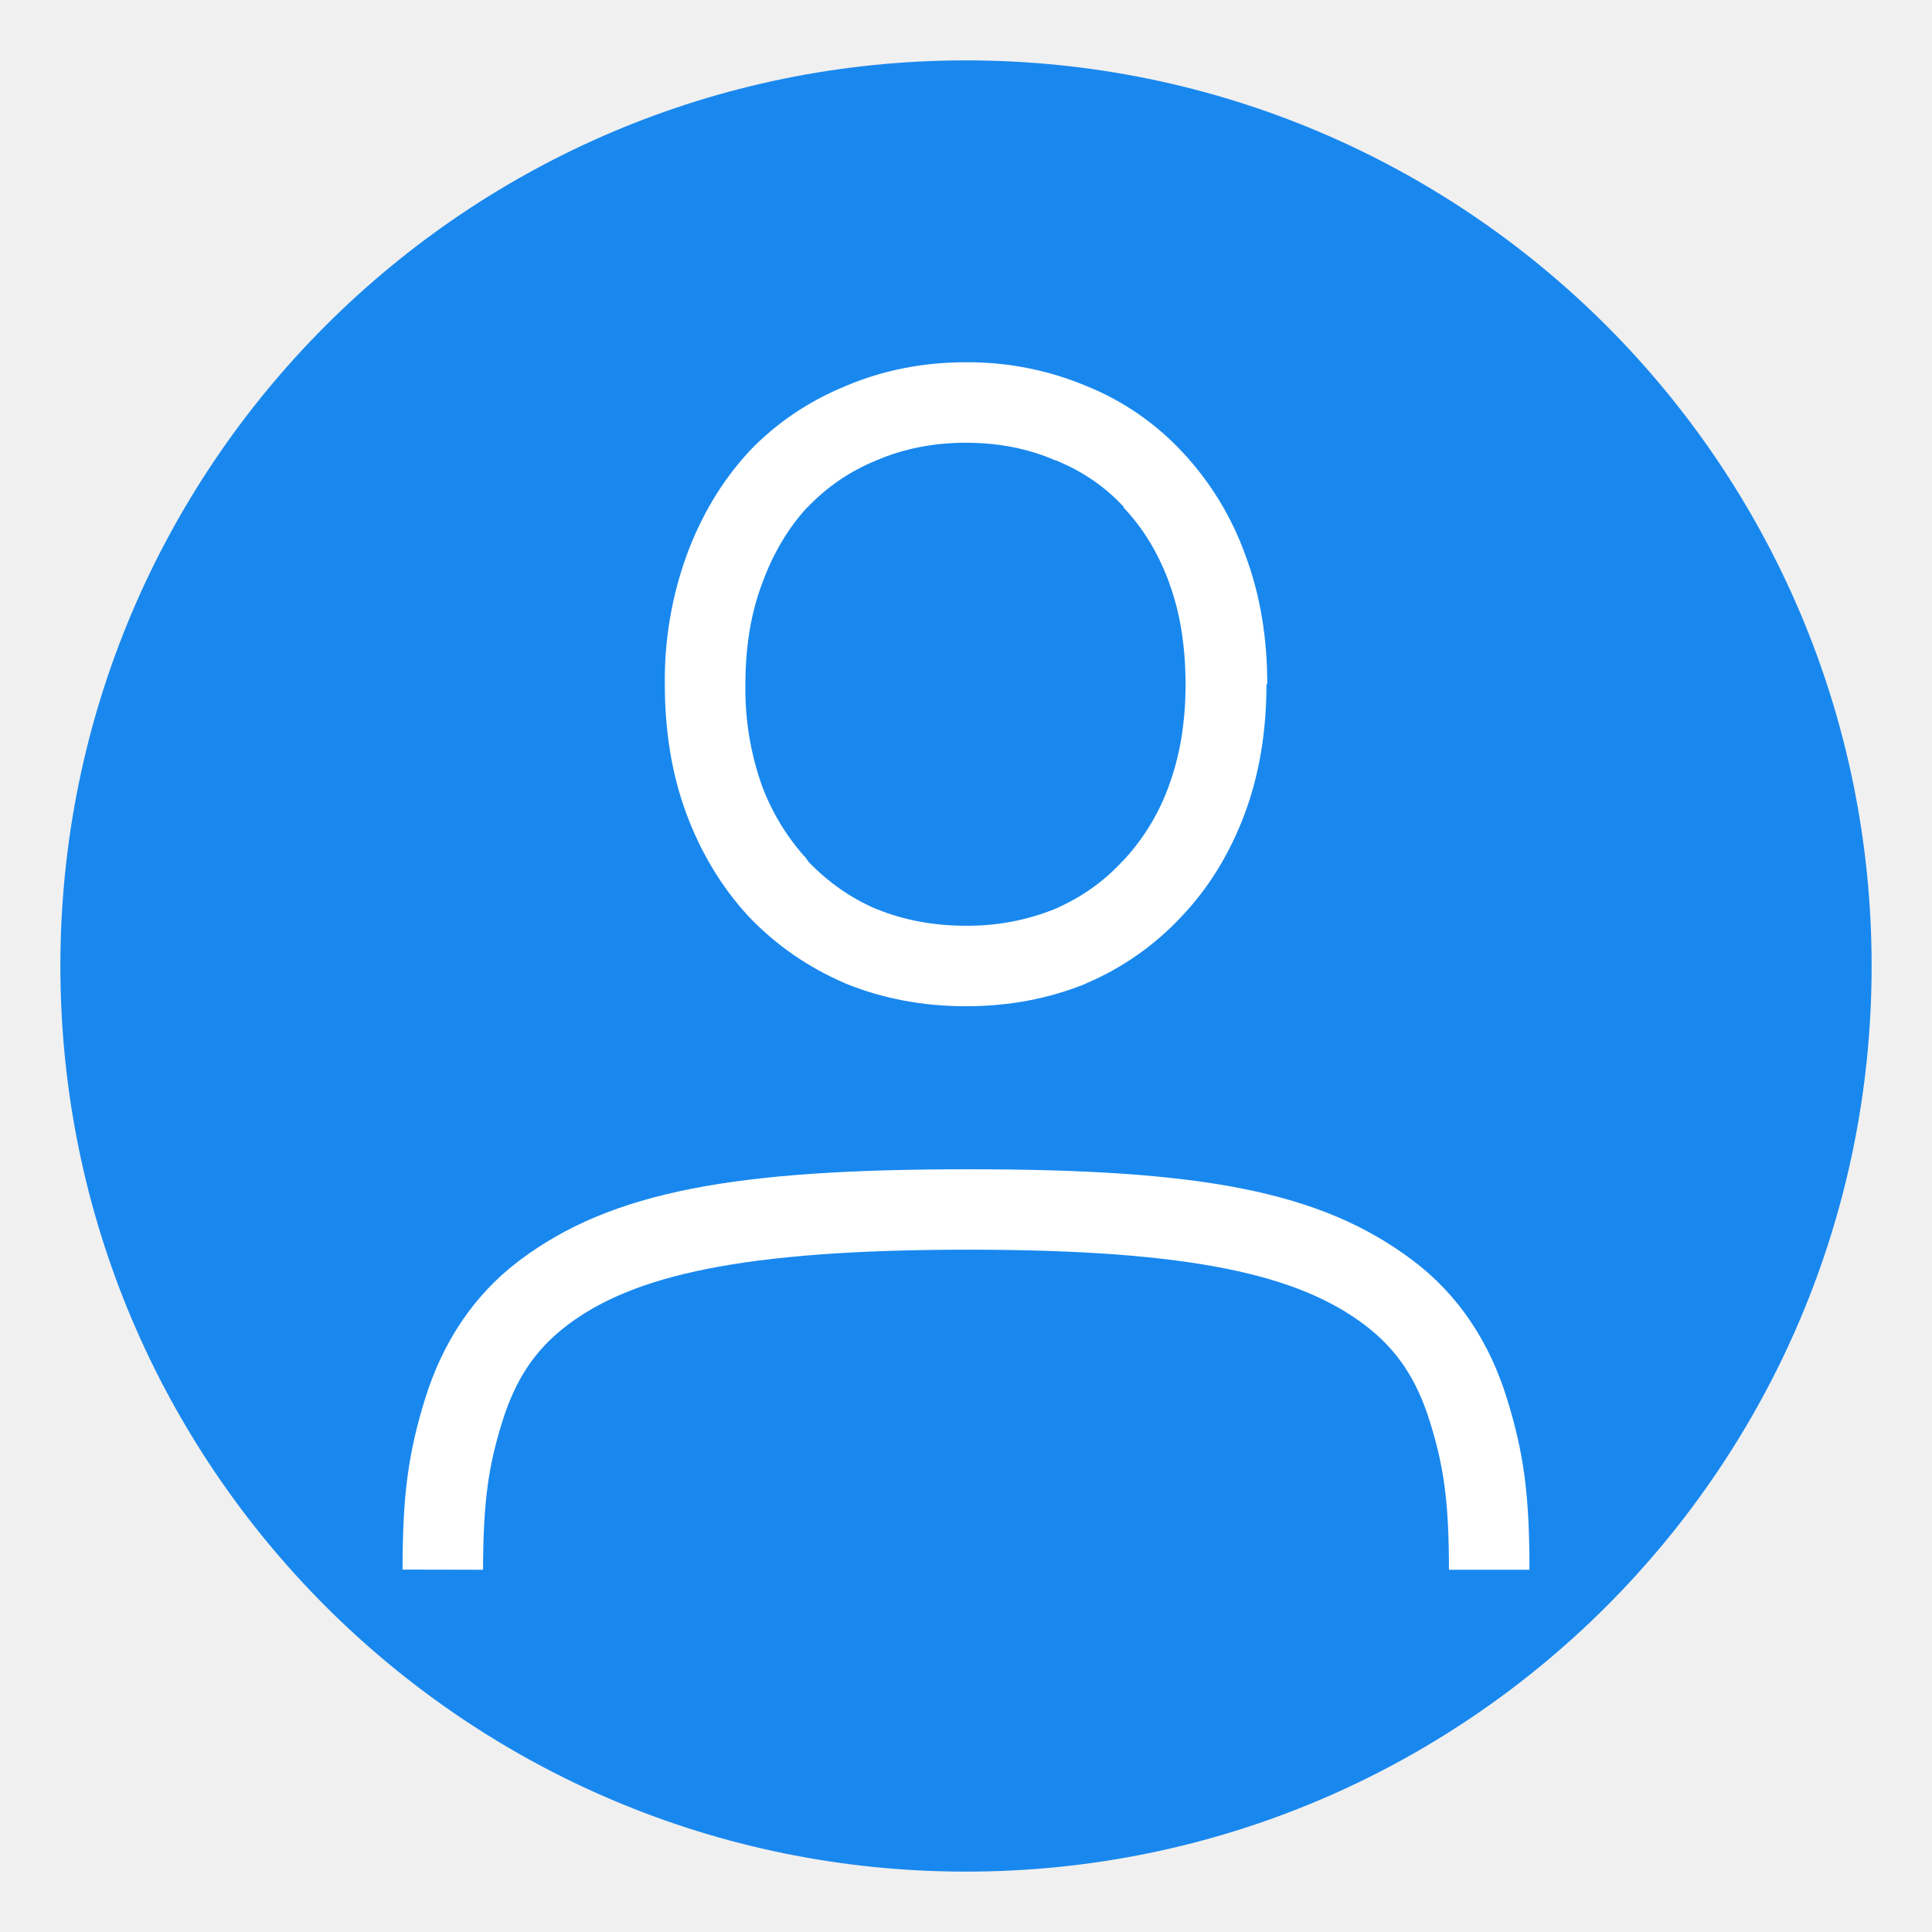
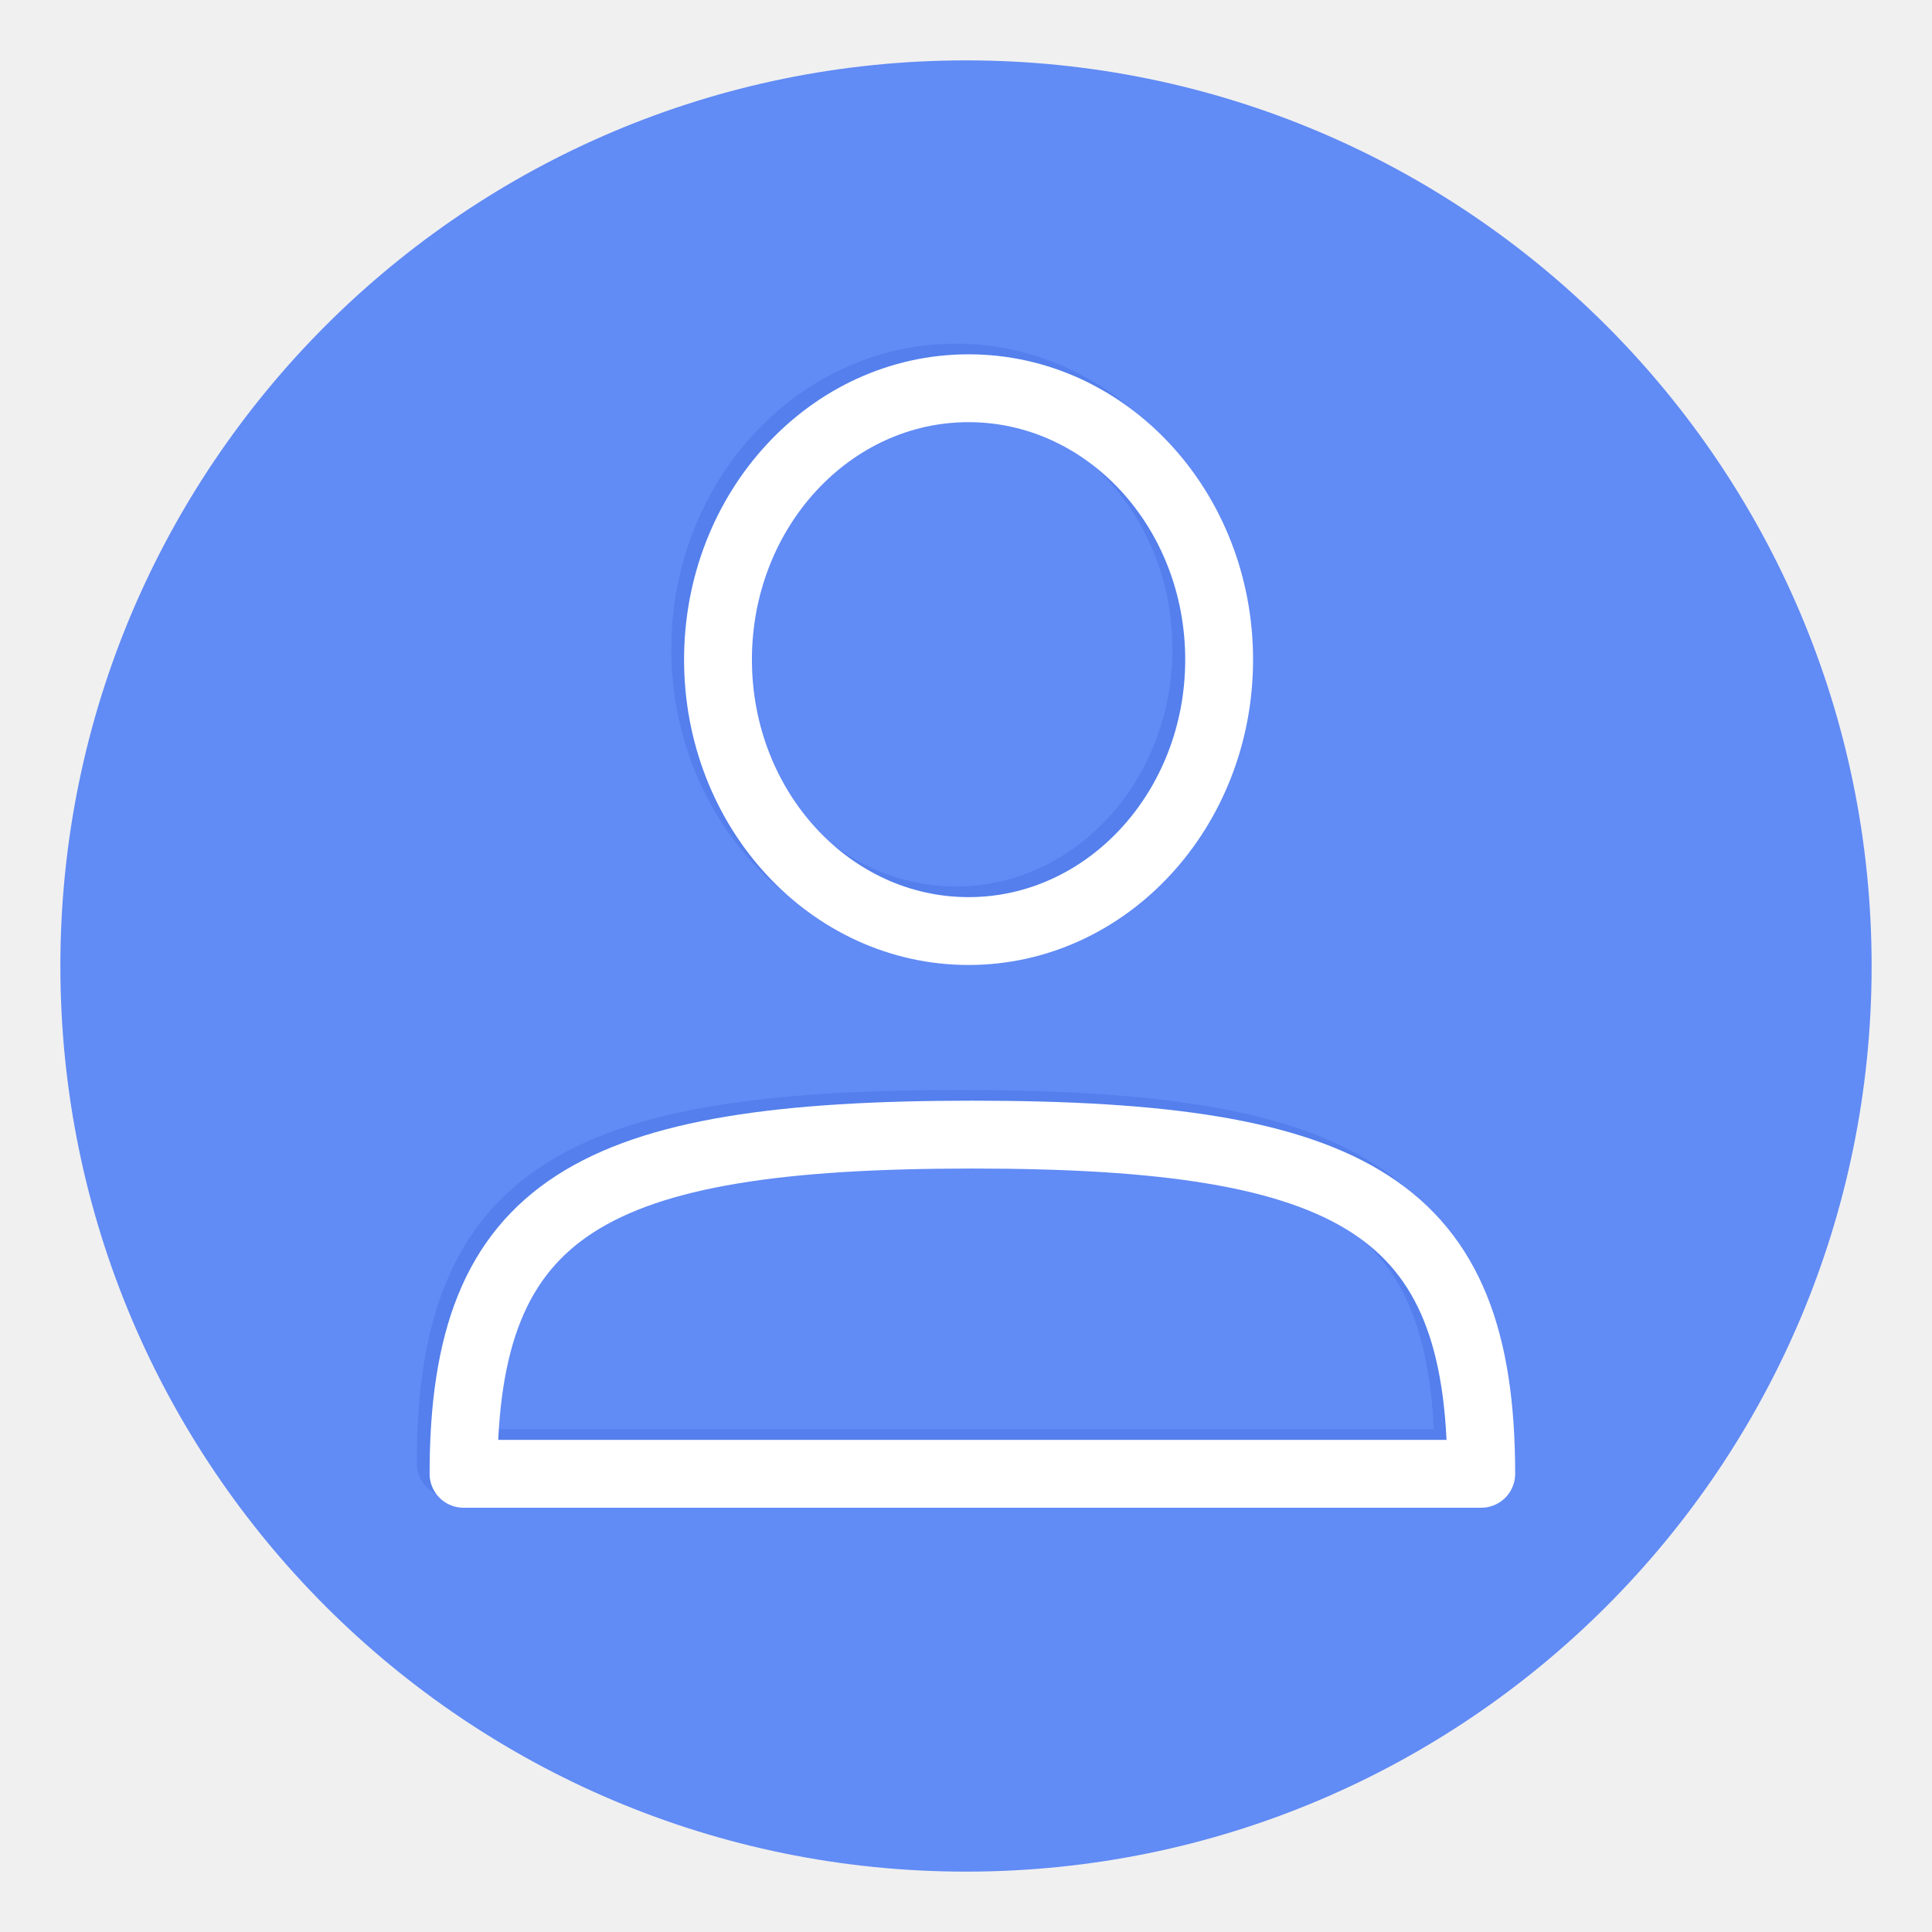
- <svg xmlns="http://www.w3.org/2000/svg" width="16" height="16" version="1.2">
-   <rect transform="matrix(0,-1,-1,0,0,0)" x="-15.5" y="-15.5" width="15" height="15" rx="7.5" ry="7.5" style="fill:#1988ee" />
-   <g transform="matrix(.6666619 0 0 .6666619 -659.3289 20.33328)" style="fill:#ffffff">
-     <path d="m1001-26c-0.529 0-1.031 0.098-1.494 0.295-0.46 0.188-0.868 0.463-1.207 0.82l-2e-3 4e-3 -2e-3 2e-3c-0.33 0.359-0.586 0.79-0.766 1.28a4.551 4.551 0 0 0-0.27 1.6c0 0.58 0.087 1.122 0.27 1.612 0.18 0.482 0.436 0.908 0.766 1.266l4e-3 4e-3c0.338 0.356 0.743 0.636 1.201 0.832l8e-3 4e-3c0.462 0.188 0.964 0.281 1.492 0.281s1.028-0.093 1.49-0.281v-2e-3a3.47 3.47 0 0 0 1.19-0.834c0.34-0.358 0.6-0.786 0.781-1.27 0.184-0.49 0.272-1.031 0.272-1.613h0.01c0-0.573-0.087-1.109-0.27-1.598a3.692 3.692 0 0 0-0.781-1.283 3.332 3.332 0 0 0-1.196-0.824 3.796 3.796 0 0 0-1.496-0.295zm0 1c0.406 0 0.771 0.073 1.102 0.215l0.01 4e-3 0.01 2e-3c0.33 0.135 0.607 0.326 0.838 0.576v0.01c0.24 0.253 0.43 0.564 0.568 0.94v5e-3c0.13 0.351 0.194 0.753 0.2 1.202v0.046c0 0.482-0.073 0.9-0.208 1.262v2e-3a2.708 2.708 0 0 1-0.57 0.931l-0.01 4e-3v4e-3c-0.233 0.253-0.514 0.45-0.848 0.594a2.888 2.888 0 0 1-1.092 0.203c-0.41 0-0.776-0.072-1.11-0.207h-3e-3c-0.325-0.14-0.6-0.337-0.838-0.582l-0.05-0.07-9e-3 -6e-3a2.798 2.798 0 0 1-0.523-0.871 3.595 3.595 0 0 1-0.207-1.264c0-0.471 0.07-0.886 0.207-1.25l2e-3 -2e-3v-4e-3c0.138-0.376 0.324-0.684 0.554-0.936l0.012-0.01c0.24-0.25 0.52-0.443 0.85-0.578l6e-3 -4e-3 8e-3 -2e-3c0.331-0.14 0.695-0.214 1.101-0.214zm7 14h-1c0-0.865-0.069-1.3-0.235-1.833-0.165-0.533-0.41-0.904-0.814-1.21-0.809-0.61-2.11-0.933-4.922-0.933s-4.165 0.322-4.975 0.933c-0.405 0.305-0.65 0.676-0.816 1.21s-0.235 0.968-0.237 1.833l-1-2e-3c1e-3 -0.914 0.068-1.44 0.282-2.128 0.215-0.688 0.594-1.277 1.169-1.711 1.15-0.867 2.696-1.134 5.577-1.134s4.376 0.267 5.525 1.135c0.574 0.433 0.953 1.024 1.166 1.712 0.214 0.688 0.28 1.213 0.28 2.128z" font-weight="400" letter-spacing="0" overflow="visible" word-spacing="0" style="fill:#ffffff" />
+ <svg xmlns="http://www.w3.org/2000/svg" width="16" height="16" version="1.2" id="svg8">
+   <defs id="defs12" />
+   <rect ry="7.5" rx="7.5" y="-15.5" x="-15.5" height="15" width="15" id="rect4414" style="display:inline;fill:#618bf5;fill-opacity:1;stroke:none;stroke-width:1;stroke-opacity:0.251;enable-background:new" transform="matrix(0,-1,-1,0,0,0)" />
+   <g style="display:inline;enable-background:new" id="g984-6-9-1" transform="matrix(0.535516,0,0,0.535516,-175.2803,-44.27876)">
+     <g style="display:inline;stroke:#547fec;stroke-width:0.833;stroke-opacity:1;enable-background:new" id="g1044-3-2-3-8" transform="matrix(1.180327,0,0,1.180327,-413.2574,-172.721)">
+       <ellipse ry="3.556" rx="3.283" cy="224.889" cx="639.95" id="ellipse1040-6-9-6-7" style="opacity:1;fill:none;fill-opacity:1;stroke:#547fec;stroke-width:0.889;stroke-linecap:round;stroke-linejoin:round;stroke-miterlimit:4;stroke-dasharray:none;stroke-dashoffset:1;stroke-opacity:1" />
+       <path id="path1042-7-1-0-9" d="m 633.333,235.556 c 0,-3.5 1.667,-4.444 6.667,-4.444 5,0 6.667,0.944 6.667,4.444 z" style="opacity:1;fill:none;fill-opacity:1;stroke:#547fec;stroke-width:0.889;stroke-linecap:butt;stroke-linejoin:round;stroke-miterlimit:4;stroke-dasharray:none;stroke-dashoffset:1;stroke-opacity:1" />
+     </g>
+     <g transform="matrix(1.180327,0,0,1.180327,-413.0607,-172.5571)" id="g2368-5-2-6-2" style="display:inline;stroke-width:0.833;enable-background:new">
+       <ellipse style="opacity:1;fill:none;fill-opacity:1;stroke:#ffffff;stroke-width:0.889;stroke-linecap:round;stroke-linejoin:round;stroke-miterlimit:4;stroke-dasharray:none;stroke-dashoffset:1;stroke-opacity:1" id="path2350-3-7-2-0" cx="639.95" cy="224.889" rx="3.283" ry="3.556" />
+       <path style="opacity:1;fill:none;fill-opacity:1;stroke:#ffffff;stroke-width:0.889;stroke-linecap:butt;stroke-linejoin:round;stroke-miterlimit:4;stroke-dasharray:none;stroke-dashoffset:1;stroke-opacity:1" d="m 633.333,235.556 c 0,-3.5 1.667,-4.444 6.667,-4.444 5,0 6.667,0.944 6.667,4.444 z" id="rect2352-5-0-6-2" />
+     </g>
  </g>
</svg>
